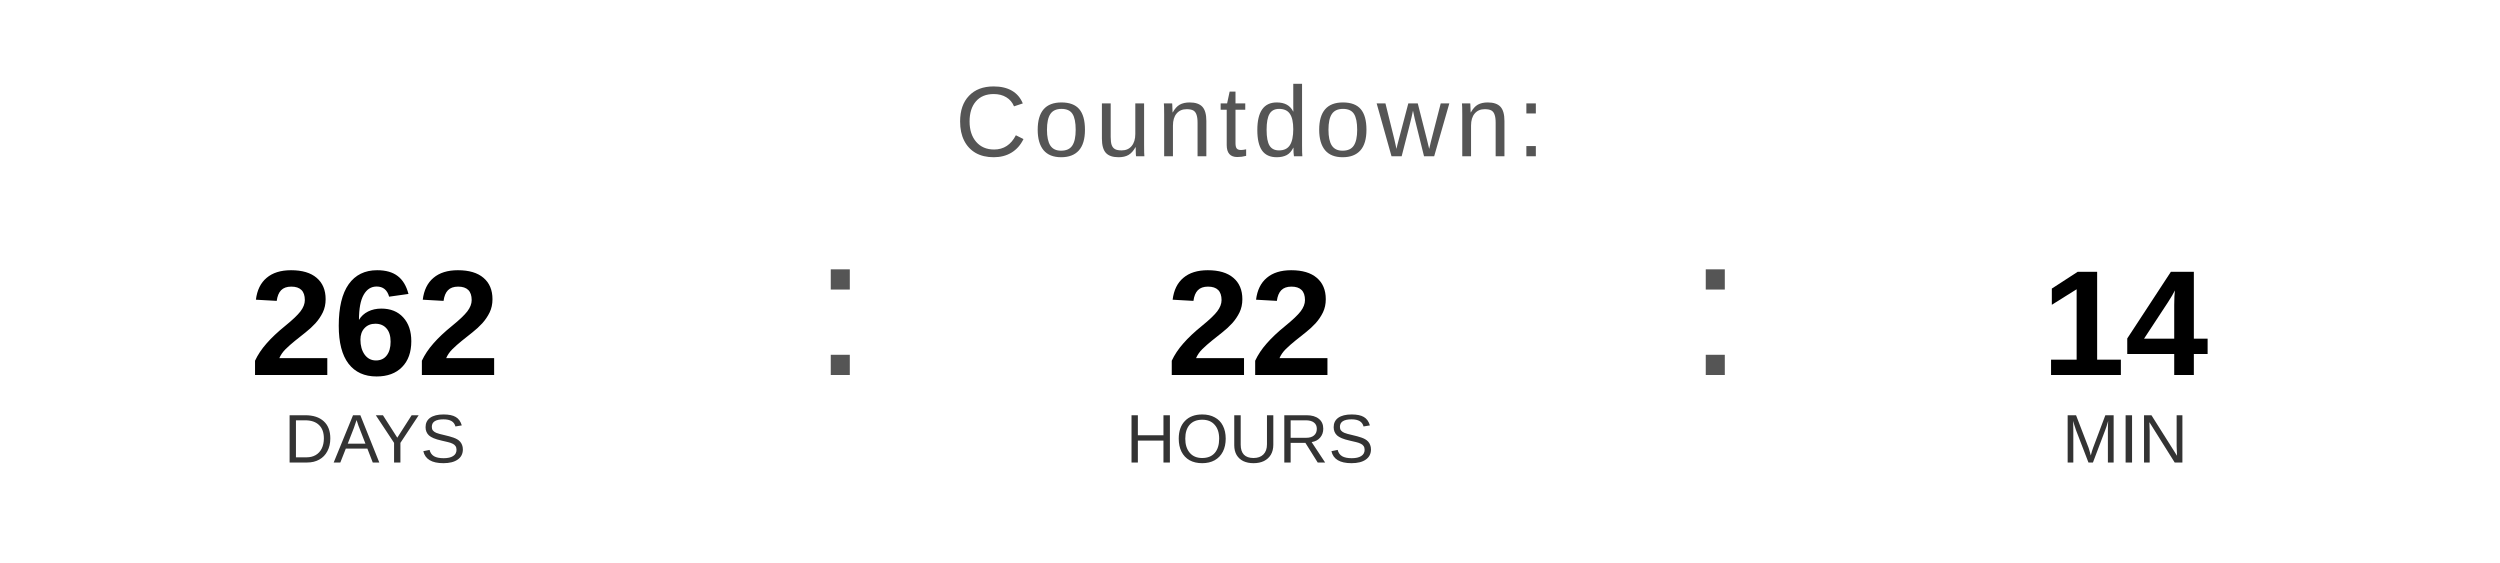
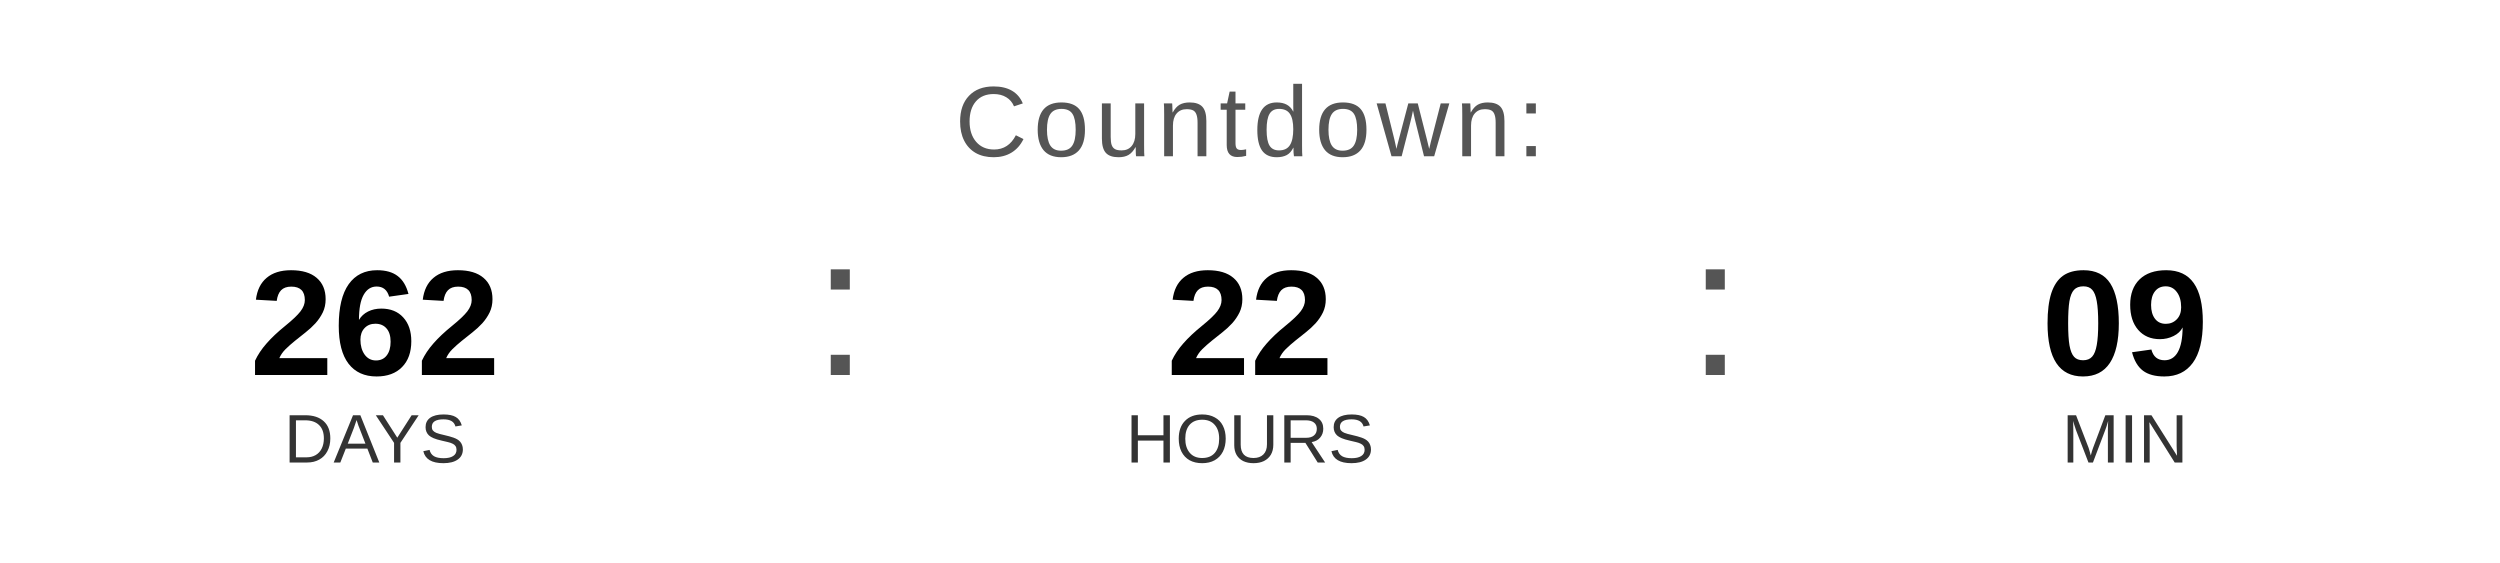
<svg xmlns="http://www.w3.org/2000/svg" width="400" height="90" viewBox="0 0 400 90">
  <text x="200" y="25" font-family="Arial, Helvetica, sans-serif" font-size="16" fill="#555555" text-anchor="middle" letter-spacing="1">
    Countdown:
  </text>
  <text x="60" y="60" font-family="Arial, Helvetica, sans-serif" font-size="24" font-weight="bold" fill="#000000" text-anchor="middle">262</text>
  <text x="60" y="74" font-family="Arial, Helvetica, sans-serif" font-size="11" fill="#333333" text-anchor="middle">DAYS</text>
  <text x="130" y="60" font-family="Arial, sans-serif" font-size="32" fill="#555555">:</text>
  <text x="200" y="60" font-family="Arial, Helvetica, sans-serif" font-size="24" font-weight="bold" fill="#000000" text-anchor="middle">22</text>
  <text x="200" y="74" font-family="Arial, Helvetica, sans-serif" font-size="11" fill="#333333" text-anchor="middle">HOURS</text>
  <text x="270" y="60" font-family="Arial, sans-serif" font-size="32" fill="#555555">:</text>
-   <text x="340" y="60" font-family="Arial, Helvetica, sans-serif" font-size="24" font-weight="bold" fill="#000000" text-anchor="middle">14</text>
+   <text x="340" y="60" font-family="Arial, Helvetica, sans-serif" font-size="24" font-weight="bold" fill="#000000" text-anchor="middle">09</text>
  <text x="340" y="74" font-family="Arial, Helvetica, sans-serif" font-size="11" fill="#333333" text-anchor="middle">MIN</text>
</svg>
